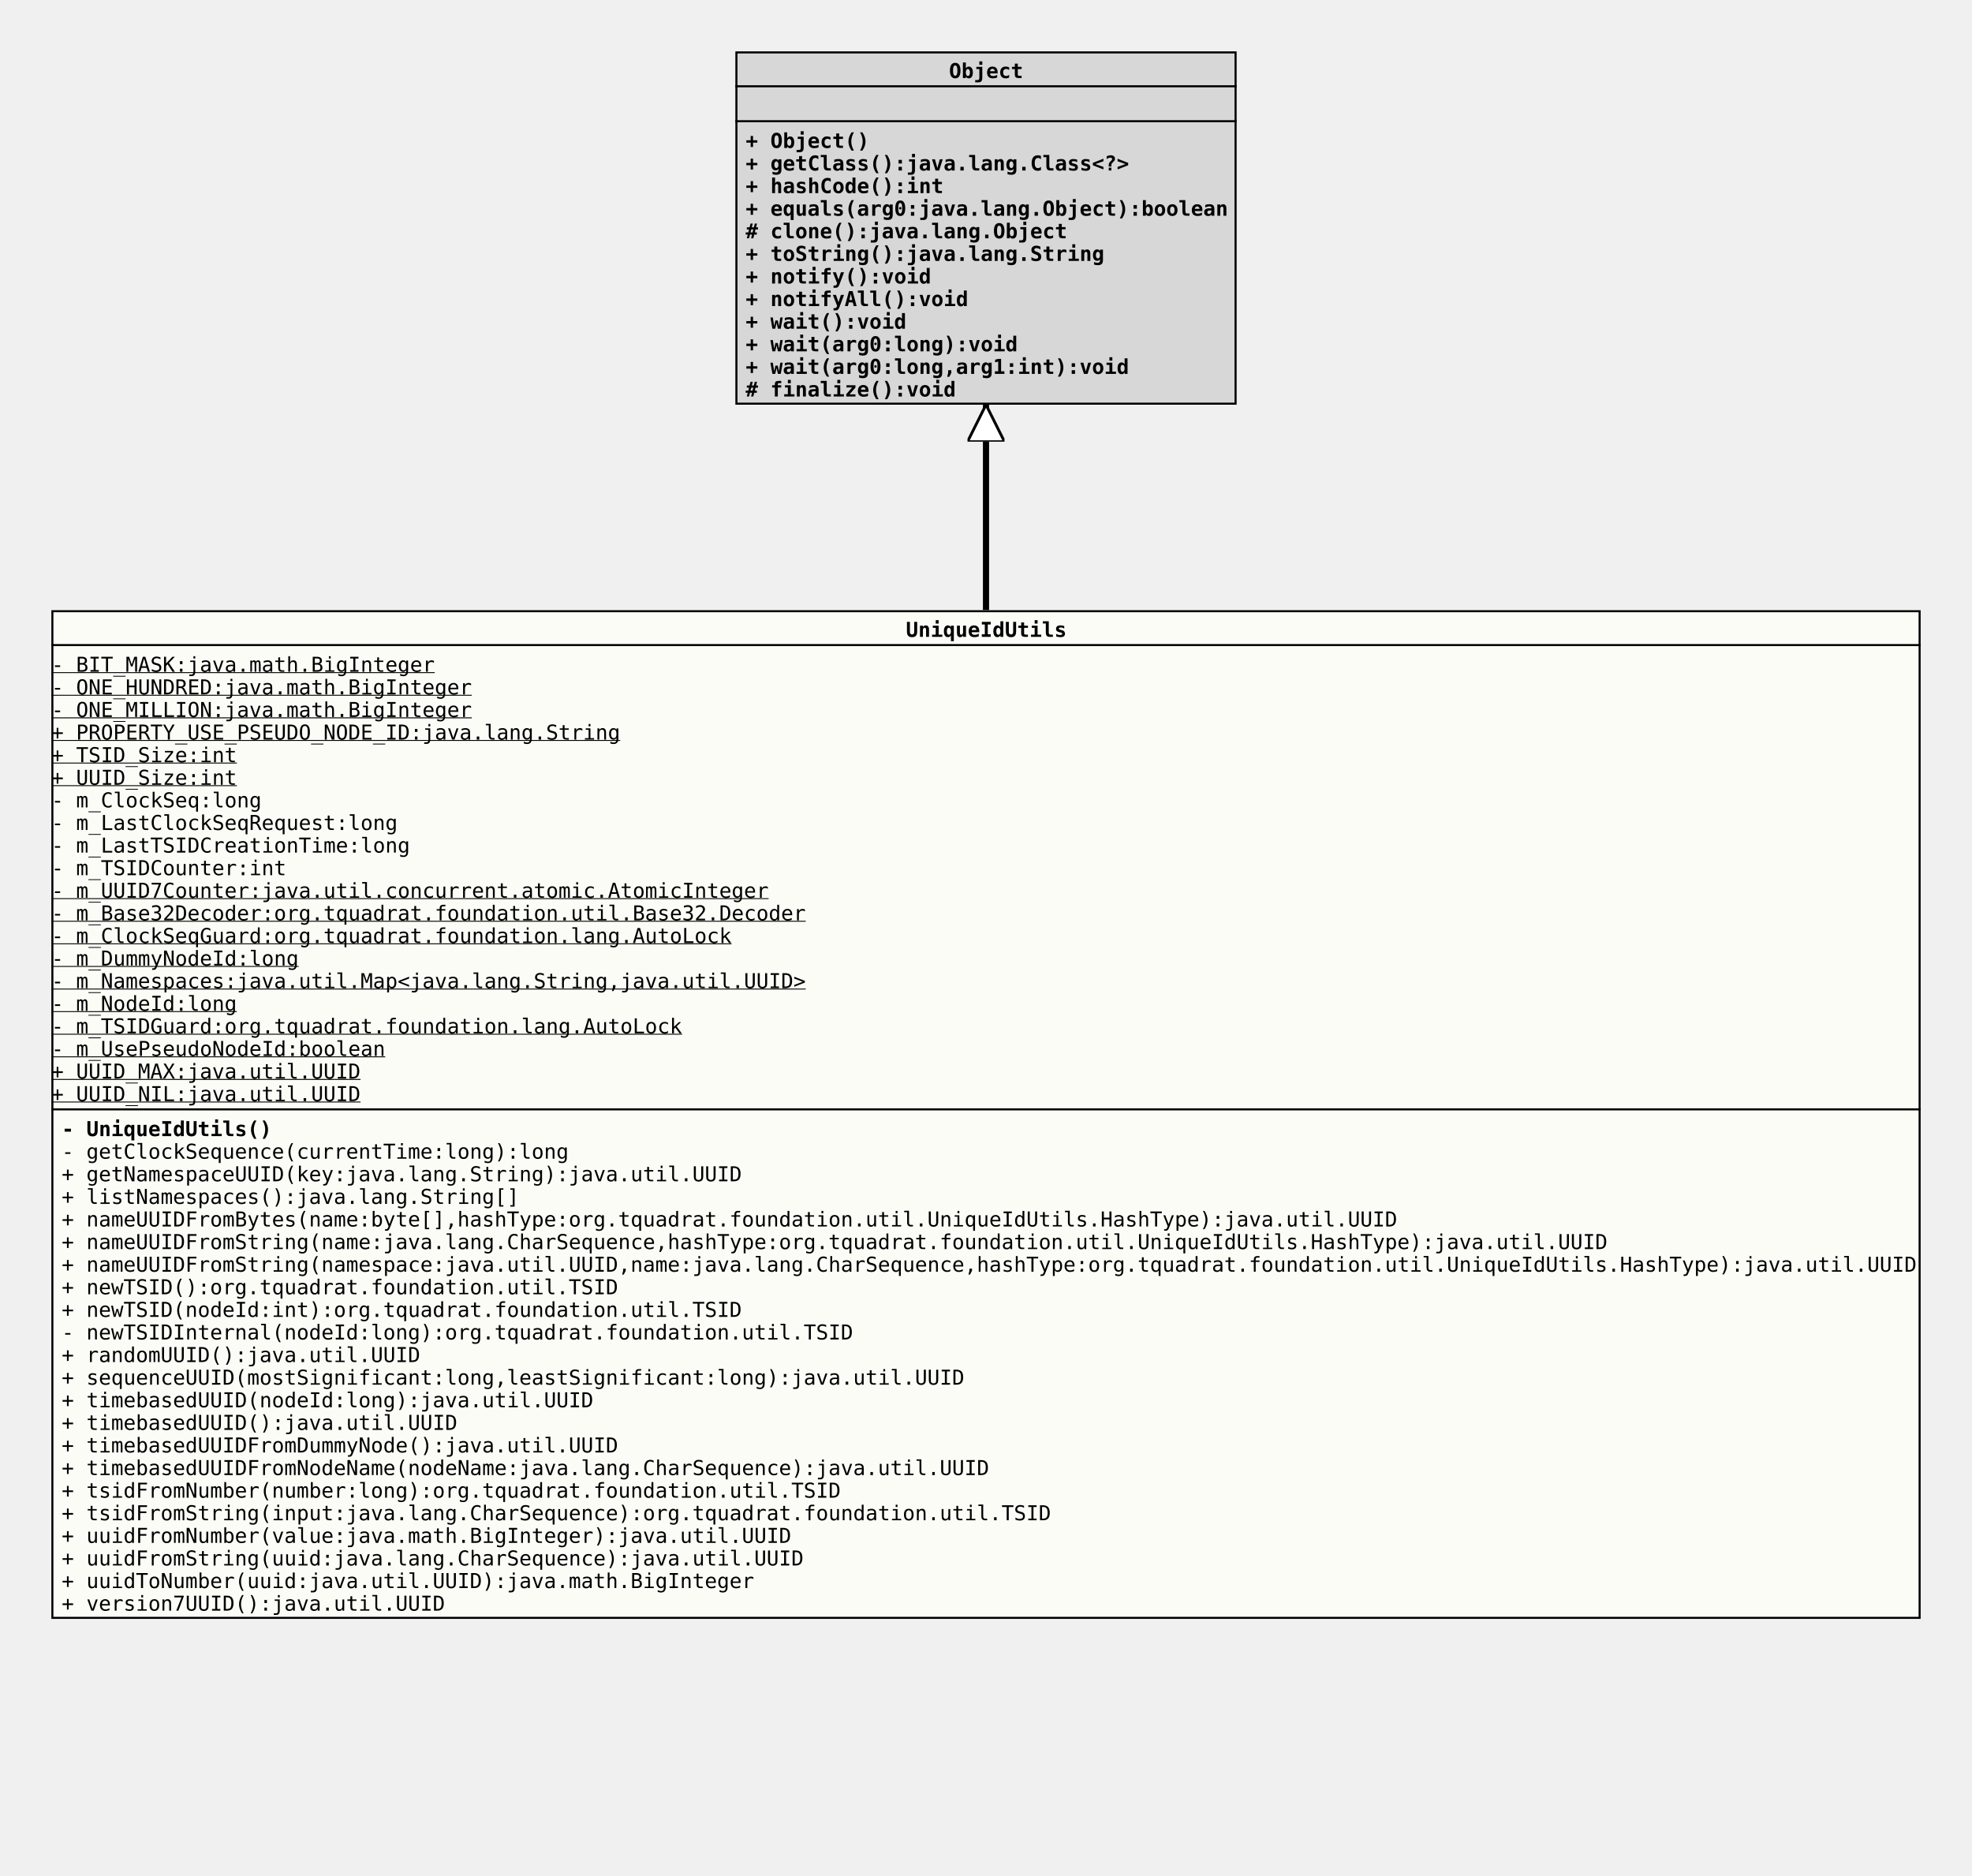
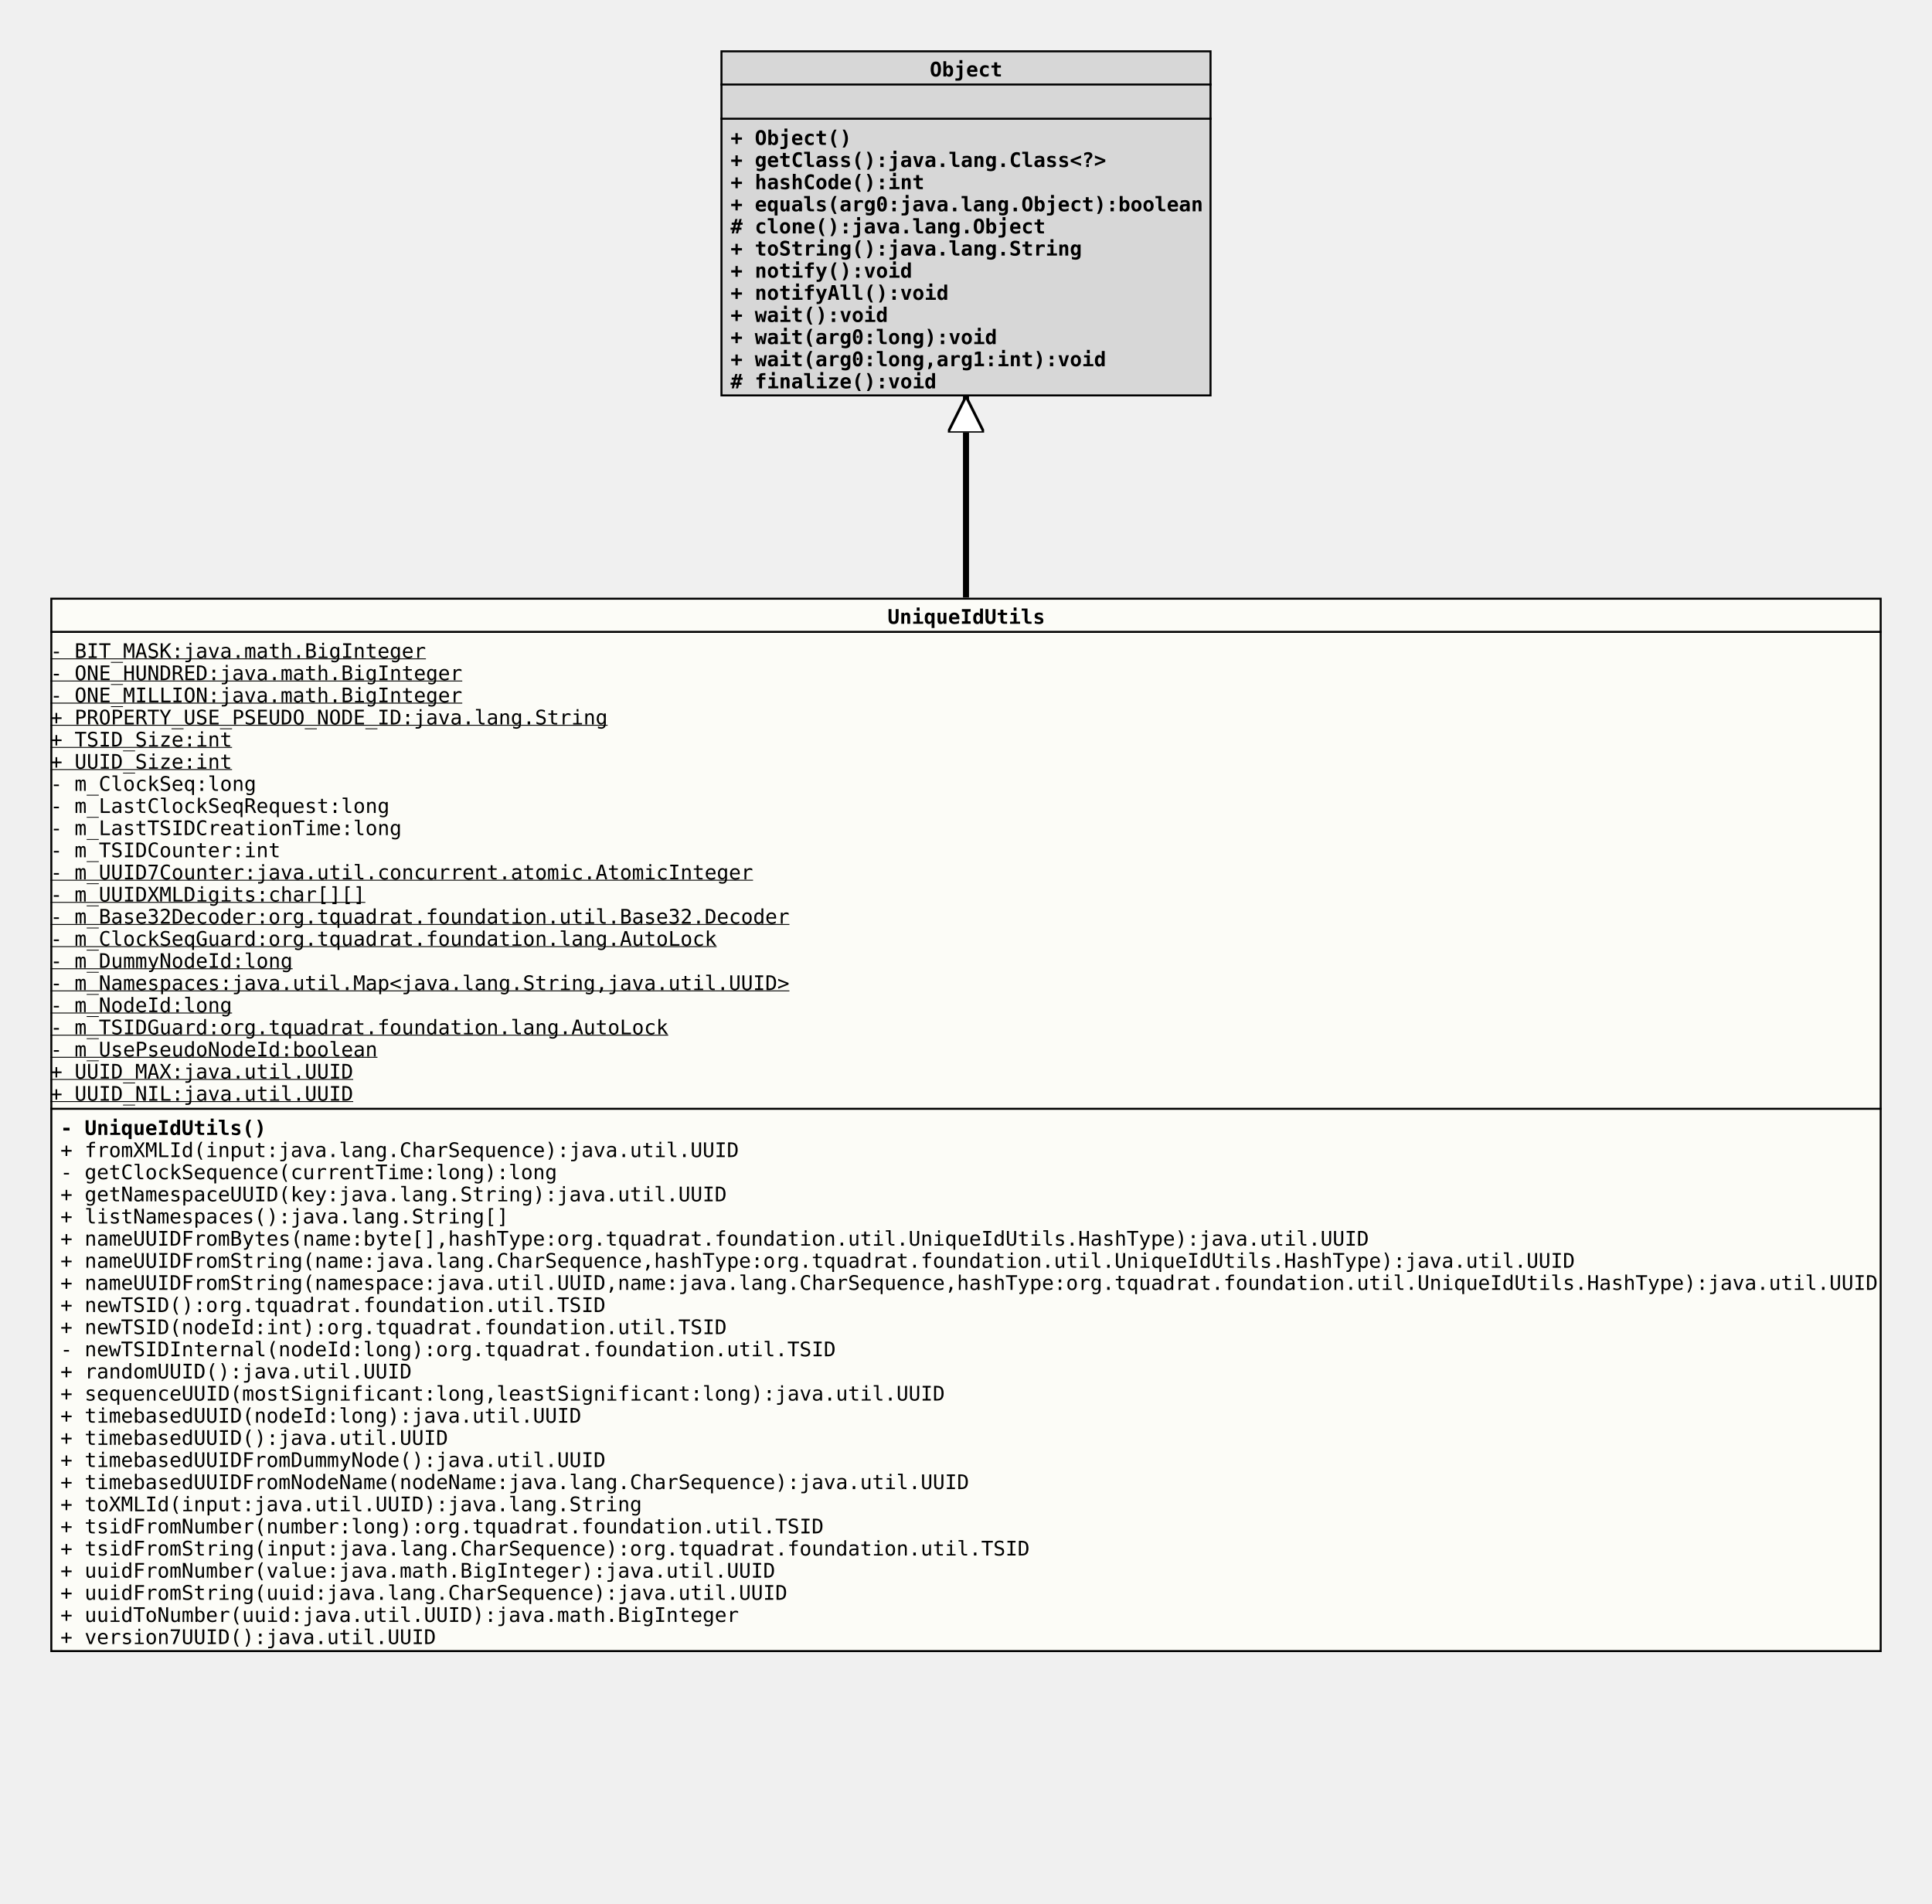
- <svg xmlns="http://www.w3.org/2000/svg" xmlns:xlink="http://www.w3.org/1999/xlink" version="1.1" baseProfile="full" width="960.000" height="913.000">
+ <svg xmlns="http://www.w3.org/2000/svg" xmlns:xlink="http://www.w3.org/1999/xlink" version="1.1" baseProfile="full" width="960.000" height="946.000">
  <defs>
    <style>
            line
            {
              stroke: black;
            }
            line.separator
            {
              stroke:       black;
              stroke-width: 1;
            }
            marker
            {
              fill: white;
            }
            path
            {
              fill:   white;
              stroke: black;
            }
            path.implementation
            {
              fill:             none;
              stroke-dasharray: 5,5;
              stroke-width:     3;
            }
            path.inheritance
            {
              fill:         none;
              stroke-width: 3;
            }
            rect
            {
              fill:         none;
              stroke:       black;
              stroke-width: 2;
            }
            rect.externalClass
            {
              fill:         #D0D0D0;
              fill-opacity: 0.8;
            }
            rect.focusClass
            {
              fill:         #FFFFF9;
              fill-opacity: 0.8;
            }
            rect.otherClass
            {
              fill:         #F0E68C;
              fill-opacity: 0.8;
            }
            rect.template
            {
              fill:             #FFFFFF;
              fill-opacity:     1.0;
              stroke-dasharray: 3,3;
            }
            text
            {
              font-family: monospace;
              font-size:   10px;
              font-weight: bold;
            }
            text.abstract
            {
              font-style: italic;
            }
            text.final
            {
              text-decoration: underline;
            }
            text.static
            {
              font-weight: normal;
            }
            text.stereotype
            {
              font-size:   8px;
              font-weight: normal;
            }
            </style>
    <marker id="inheritance" viewBox="0,0,40,40" markerUnits="strokeWidth" refX="40" refY="20" markerWidth="6" markerHeight="6" orient="auto">
      <path d="M40,20 l-40,-20 v40 Z" fill="#ffffff" stroke="#000000" stroke-width="3" />
    </marker>
    <marker id="implementation" viewBox="0,0,40,40" markerUnits="strokeWidth" refX="40" refY="20" markerWidth="6" markerHeight="6" orient="auto">
      <path d="M40,20 l-40,-20 v40 Z" fill="#ffffff" stroke="#000000" stroke-width="3" />
    </marker>
    <clipPath id="ID000001">
-       <rect class="focusClass" height="491.000" width="910.000" x="0.000" y="0.000" />
+       <rect class="focusClass" height="524.000" width="910.000" x="0.000" y="0.000" />
    </clipPath>
    <symbol id="org.tquadrat.foundation.util.UniqueIdUtils">
      <g>
        <g class="focusClass" clip-path="url(#ID000001)">
-           <rect x="0.000" y="0.000" width="910.000" height="491.000" class="focusClass" />
+           <rect x="0.000" y="0.000" width="910.000" height="524.000" class="focusClass" />
          <line x1="0.000" y1="17.000" x2="910.000" y2="17.000" class="separator" />
          <text x="416.000" y="13.000">UniqueIdUtils</text>
-           <line x1="0.000" y1="243.000" x2="910.000" y2="243.000" class="separator" />
+           <line x1="0.000" y1="254.000" x2="910.000" y2="254.000" class="separator" />
          <text y="30.000" class="static final">- BIT_MASK:java.math.BigInteger</text>
          <text y="41.000" class="static final">- ONE_HUNDRED:java.math.BigInteger</text>
          <text y="52.000" class="static final">- ONE_MILLION:java.math.BigInteger</text>
          <text y="63.000" class="static final">+ PROPERTY_USE_PSEUDO_NODE_ID:java.lang.String</text>
          <text y="74.000" class="static final">+ TSID_Size:int</text>
          <text y="85.000" class="static final">+ UUID_Size:int</text>
          <text y="96.000" class="static">- m_ClockSeq:long</text>
          <text y="107.000" class="static">- m_LastClockSeqRequest:long</text>
          <text y="118.000" class="static">- m_LastTSIDCreationTime:long</text>
          <text y="129.000" class="static">- m_TSIDCounter:int</text>
          <text y="140.000" class="static final">- m_UUID7Counter:java.util.concurrent.atomic.AtomicInteger</text>
-           <text y="151.000" class="static final">- m_Base32Decoder:org.tquadrat.foundation.util.Base32.Decoder</text>
-           <text y="162.000" class="static final">- m_ClockSeqGuard:org.tquadrat.foundation.lang.AutoLock</text>
-           <text y="173.000" class="static final">- m_DummyNodeId:long</text>
-           <text y="184.000" class="static final">- m_Namespaces:java.util.Map&lt;java.lang.String,java.util.UUID&gt;</text>
-           <text y="195.000" class="static final">- m_NodeId:long</text>
-           <text y="206.000" class="static final">- m_TSIDGuard:org.tquadrat.foundation.lang.AutoLock</text>
-           <text y="217.000" class="static final">- m_UsePseudoNodeId:boolean</text>
-           <text y="228.000" class="static final">+ UUID_MAX:java.util.UUID</text>
-           <text y="239.000" class="static final">+ UUID_NIL:java.util.UUID</text>
-           <text x="5.000" y="256.000">- UniqueIdUtils()</text>
-           <text x="5.000" y="267.000" class="static">- getClockSequence(currentTime:long):long</text>
-           <text x="5.000" y="278.000" class="static">+ getNamespaceUUID(key:java.lang.String):java.util.UUID</text>
-           <text x="5.000" y="289.000" class="static">+ listNamespaces():java.lang.String[]</text>
-           <text x="5.000" y="300.000" class="static">+ nameUUIDFromBytes(name:byte[],hashType:org.tquadrat.foundation.util.UniqueIdUtils.HashType):java.util.UUID</text>
-           <text x="5.000" y="311.000" class="static">+ nameUUIDFromString(name:java.lang.CharSequence,hashType:org.tquadrat.foundation.util.UniqueIdUtils.HashType):java.util.UUID</text>
-           <text x="5.000" y="322.000" class="static">+ nameUUIDFromString(namespace:java.util.UUID,name:java.lang.CharSequence,hashType:org.tquadrat.foundation.util.UniqueIdUtils.HashType):java.util.UUID</text>
-           <text x="5.000" y="333.000" class="static">+ newTSID():org.tquadrat.foundation.util.TSID</text>
-           <text x="5.000" y="344.000" class="static">+ newTSID(nodeId:int):org.tquadrat.foundation.util.TSID</text>
-           <text x="5.000" y="355.000" class="static">- newTSIDInternal(nodeId:long):org.tquadrat.foundation.util.TSID</text>
-           <text x="5.000" y="366.000" class="static">+ randomUUID():java.util.UUID</text>
-           <text x="5.000" y="377.000" class="static">+ sequenceUUID(mostSignificant:long,leastSignificant:long):java.util.UUID</text>
-           <text x="5.000" y="388.000" class="static">+ timebasedUUID(nodeId:long):java.util.UUID</text>
-           <text x="5.000" y="399.000" class="static">+ timebasedUUID():java.util.UUID</text>
-           <text x="5.000" y="410.000" class="static">+ timebasedUUIDFromDummyNode():java.util.UUID</text>
-           <text x="5.000" y="421.000" class="static">+ timebasedUUIDFromNodeName(nodeName:java.lang.CharSequence):java.util.UUID</text>
-           <text x="5.000" y="432.000" class="static">+ tsidFromNumber(number:long):org.tquadrat.foundation.util.TSID</text>
-           <text x="5.000" y="443.000" class="static">+ tsidFromString(input:java.lang.CharSequence):org.tquadrat.foundation.util.TSID</text>
-           <text x="5.000" y="454.000" class="static">+ uuidFromNumber(value:java.math.BigInteger):java.util.UUID</text>
-           <text x="5.000" y="465.000" class="static">+ uuidFromString(uuid:java.lang.CharSequence):java.util.UUID</text>
-           <text x="5.000" y="476.000" class="static">+ uuidToNumber(uuid:java.util.UUID):java.math.BigInteger</text>
-           <text x="5.000" y="487.000" class="static">+ version7UUID():java.util.UUID</text>
+           <text y="151.000" class="static final">- m_UUIDXMLDigits:char[][]</text>
+           <text y="162.000" class="static final">- m_Base32Decoder:org.tquadrat.foundation.util.Base32.Decoder</text>
+           <text y="173.000" class="static final">- m_ClockSeqGuard:org.tquadrat.foundation.lang.AutoLock</text>
+           <text y="184.000" class="static final">- m_DummyNodeId:long</text>
+           <text y="195.000" class="static final">- m_Namespaces:java.util.Map&lt;java.lang.String,java.util.UUID&gt;</text>
+           <text y="206.000" class="static final">- m_NodeId:long</text>
+           <text y="217.000" class="static final">- m_TSIDGuard:org.tquadrat.foundation.lang.AutoLock</text>
+           <text y="228.000" class="static final">- m_UsePseudoNodeId:boolean</text>
+           <text y="239.000" class="static final">+ UUID_MAX:java.util.UUID</text>
+           <text y="250.000" class="static final">+ UUID_NIL:java.util.UUID</text>
+           <text x="5.000" y="267.000">- UniqueIdUtils()</text>
+           <text x="5.000" y="278.000" class="static">+ fromXMLId(input:java.lang.CharSequence):java.util.UUID</text>
+           <text x="5.000" y="289.000" class="static">- getClockSequence(currentTime:long):long</text>
+           <text x="5.000" y="300.000" class="static">+ getNamespaceUUID(key:java.lang.String):java.util.UUID</text>
+           <text x="5.000" y="311.000" class="static">+ listNamespaces():java.lang.String[]</text>
+           <text x="5.000" y="322.000" class="static">+ nameUUIDFromBytes(name:byte[],hashType:org.tquadrat.foundation.util.UniqueIdUtils.HashType):java.util.UUID</text>
+           <text x="5.000" y="333.000" class="static">+ nameUUIDFromString(name:java.lang.CharSequence,hashType:org.tquadrat.foundation.util.UniqueIdUtils.HashType):java.util.UUID</text>
+           <text x="5.000" y="344.000" class="static">+ nameUUIDFromString(namespace:java.util.UUID,name:java.lang.CharSequence,hashType:org.tquadrat.foundation.util.UniqueIdUtils.HashType):java.util.UUID</text>
+           <text x="5.000" y="355.000" class="static">+ newTSID():org.tquadrat.foundation.util.TSID</text>
+           <text x="5.000" y="366.000" class="static">+ newTSID(nodeId:int):org.tquadrat.foundation.util.TSID</text>
+           <text x="5.000" y="377.000" class="static">- newTSIDInternal(nodeId:long):org.tquadrat.foundation.util.TSID</text>
+           <text x="5.000" y="388.000" class="static">+ randomUUID():java.util.UUID</text>
+           <text x="5.000" y="399.000" class="static">+ sequenceUUID(mostSignificant:long,leastSignificant:long):java.util.UUID</text>
+           <text x="5.000" y="410.000" class="static">+ timebasedUUID(nodeId:long):java.util.UUID</text>
+           <text x="5.000" y="421.000" class="static">+ timebasedUUID():java.util.UUID</text>
+           <text x="5.000" y="432.000" class="static">+ timebasedUUIDFromDummyNode():java.util.UUID</text>
+           <text x="5.000" y="443.000" class="static">+ timebasedUUIDFromNodeName(nodeName:java.lang.CharSequence):java.util.UUID</text>
+           <text x="5.000" y="454.000" class="static">+ toXMLId(input:java.util.UUID):java.lang.String</text>
+           <text x="5.000" y="465.000" class="static">+ tsidFromNumber(number:long):org.tquadrat.foundation.util.TSID</text>
+           <text x="5.000" y="476.000" class="static">+ tsidFromString(input:java.lang.CharSequence):org.tquadrat.foundation.util.TSID</text>
+           <text x="5.000" y="487.000" class="static">+ uuidFromNumber(value:java.math.BigInteger):java.util.UUID</text>
+           <text x="5.000" y="498.000" class="static">+ uuidFromString(uuid:java.lang.CharSequence):java.util.UUID</text>
+           <text x="5.000" y="509.000" class="static">+ uuidToNumber(uuid:java.util.UUID):java.math.BigInteger</text>
+           <text x="5.000" y="520.000" class="static">+ version7UUID():java.util.UUID</text>
        </g>
      </g>
    </symbol>
    <clipPath id="ID000002">
      <rect class="externalClass" height="172.000" width="244.000" x="0.000" y="0.000" />
    </clipPath>
    <symbol id="java.lang.Object">
      <g>
        <g clip-path="url(#ID000002)">
          <rect x="0.000" y="0.000" width="244.000" height="172.000" class="externalClass" />
          <line x1="0.000" y1="17.000" x2="244.000" y2="17.000" class="separator" />
          <text x="104.000" y="13.000">Object</text>
          <line x1="0.000" y1="34.000" x2="244.000" y2="34.000" class="separator" />
          <text x="5.000" y="30.000" />
          <text x="5.000" y="47.000">+ Object()</text>
          <text x="5.000" y="58.000">+ getClass():java.lang.Class&lt;?&gt;</text>
          <text x="5.000" y="69.000">+ hashCode():int</text>
          <text x="5.000" y="80.000">+ equals(arg0:java.lang.Object):boolean</text>
          <text x="5.000" y="91.000"># clone():java.lang.Object</text>
          <text x="5.000" y="102.000">+ toString():java.lang.String</text>
          <text x="5.000" y="113.000">+ notify():void</text>
          <text x="5.000" y="124.000">+ notifyAll():void</text>
          <text x="5.000" y="135.000">+ wait():void</text>
          <text x="5.000" y="146.000">+ wait(arg0:long):void</text>
          <text x="5.000" y="157.000">+ wait(arg0:long,arg1:int):void</text>
          <text x="5.000" y="168.000"># finalize():void</text>
        </g>
      </g>
    </symbol>
  </defs>
  <path class="inheritance" d="M480.000,297.000 L480.000,197.000" marker-end="url(#inheritance)" />
  <use x="358.000" y="25.000" xlink:href="#java.lang.Object" />
  <use x="25.000" y="297.000" xlink:href="#org.tquadrat.foundation.util.UniqueIdUtils" />
</svg>
